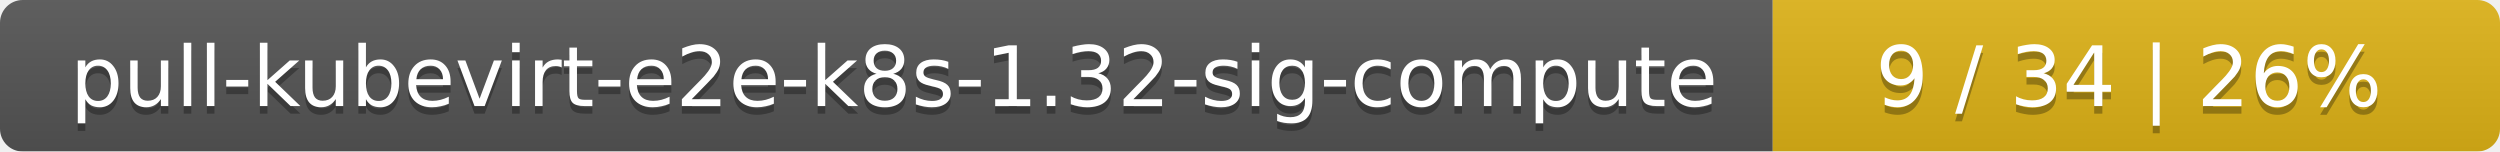
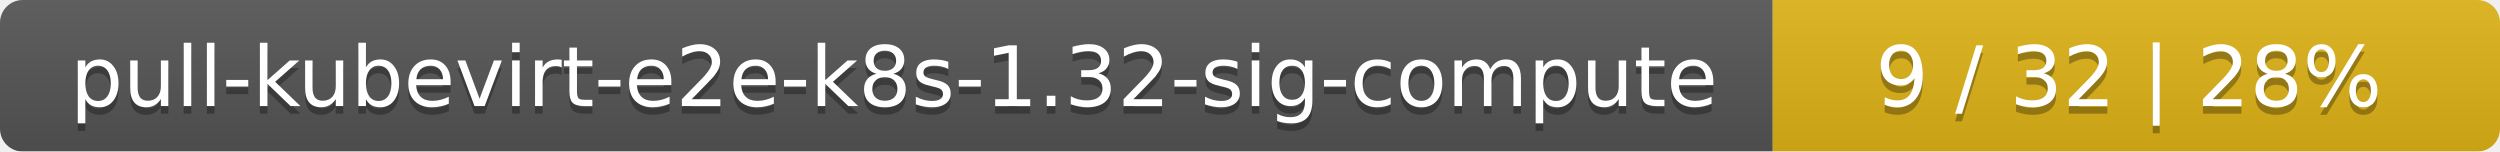
<svg xmlns="http://www.w3.org/2000/svg" width="330" height="20">
  <linearGradient id="smooth" x2="0" y2="100%">
    <stop offset="0" stop-color="#bbb" stop-opacity=".1" />
    <stop offset="1" stop-opacity=".1" />
  </linearGradient>
  <mask id="round">
    <rect width="330" height="20" rx="3" fill="#fff" />
  </mask>
  <g mask="url(#round)">
    <rect width="234" height="20" fill="#555" />
    <rect x="234" width="96" height="20" fill="#dfb317" />
    <rect width="330" height="20" fill="url(#smooth)" />
  </g>
  <g fill="#fff" text-anchor="middle" font-family="DejaVu Sans,Verdana,Geneva,sans-serif" font-size="11">
    <text x="118" y="15" fill="#010101" fill-opacity=".3">pull-kubevirt-e2e-k8s-1.32-sig-compute</text>
    <text x="118" y="14">pull-kubevirt-e2e-k8s-1.32-sig-compute</text>
-     <text x="281" y="15" fill="#010101" fill-opacity=".3">9 / 34    |    26%</text>
-     <text x="281" y="14">9 / 34    |    26%</text>
+     <text x="281" y="15" fill="#010101" fill-opacity=".3">9 / 32    |    28%</text>
+     <text x="281" y="14">9 / 32    |    28%</text>
  </g>
</svg>
